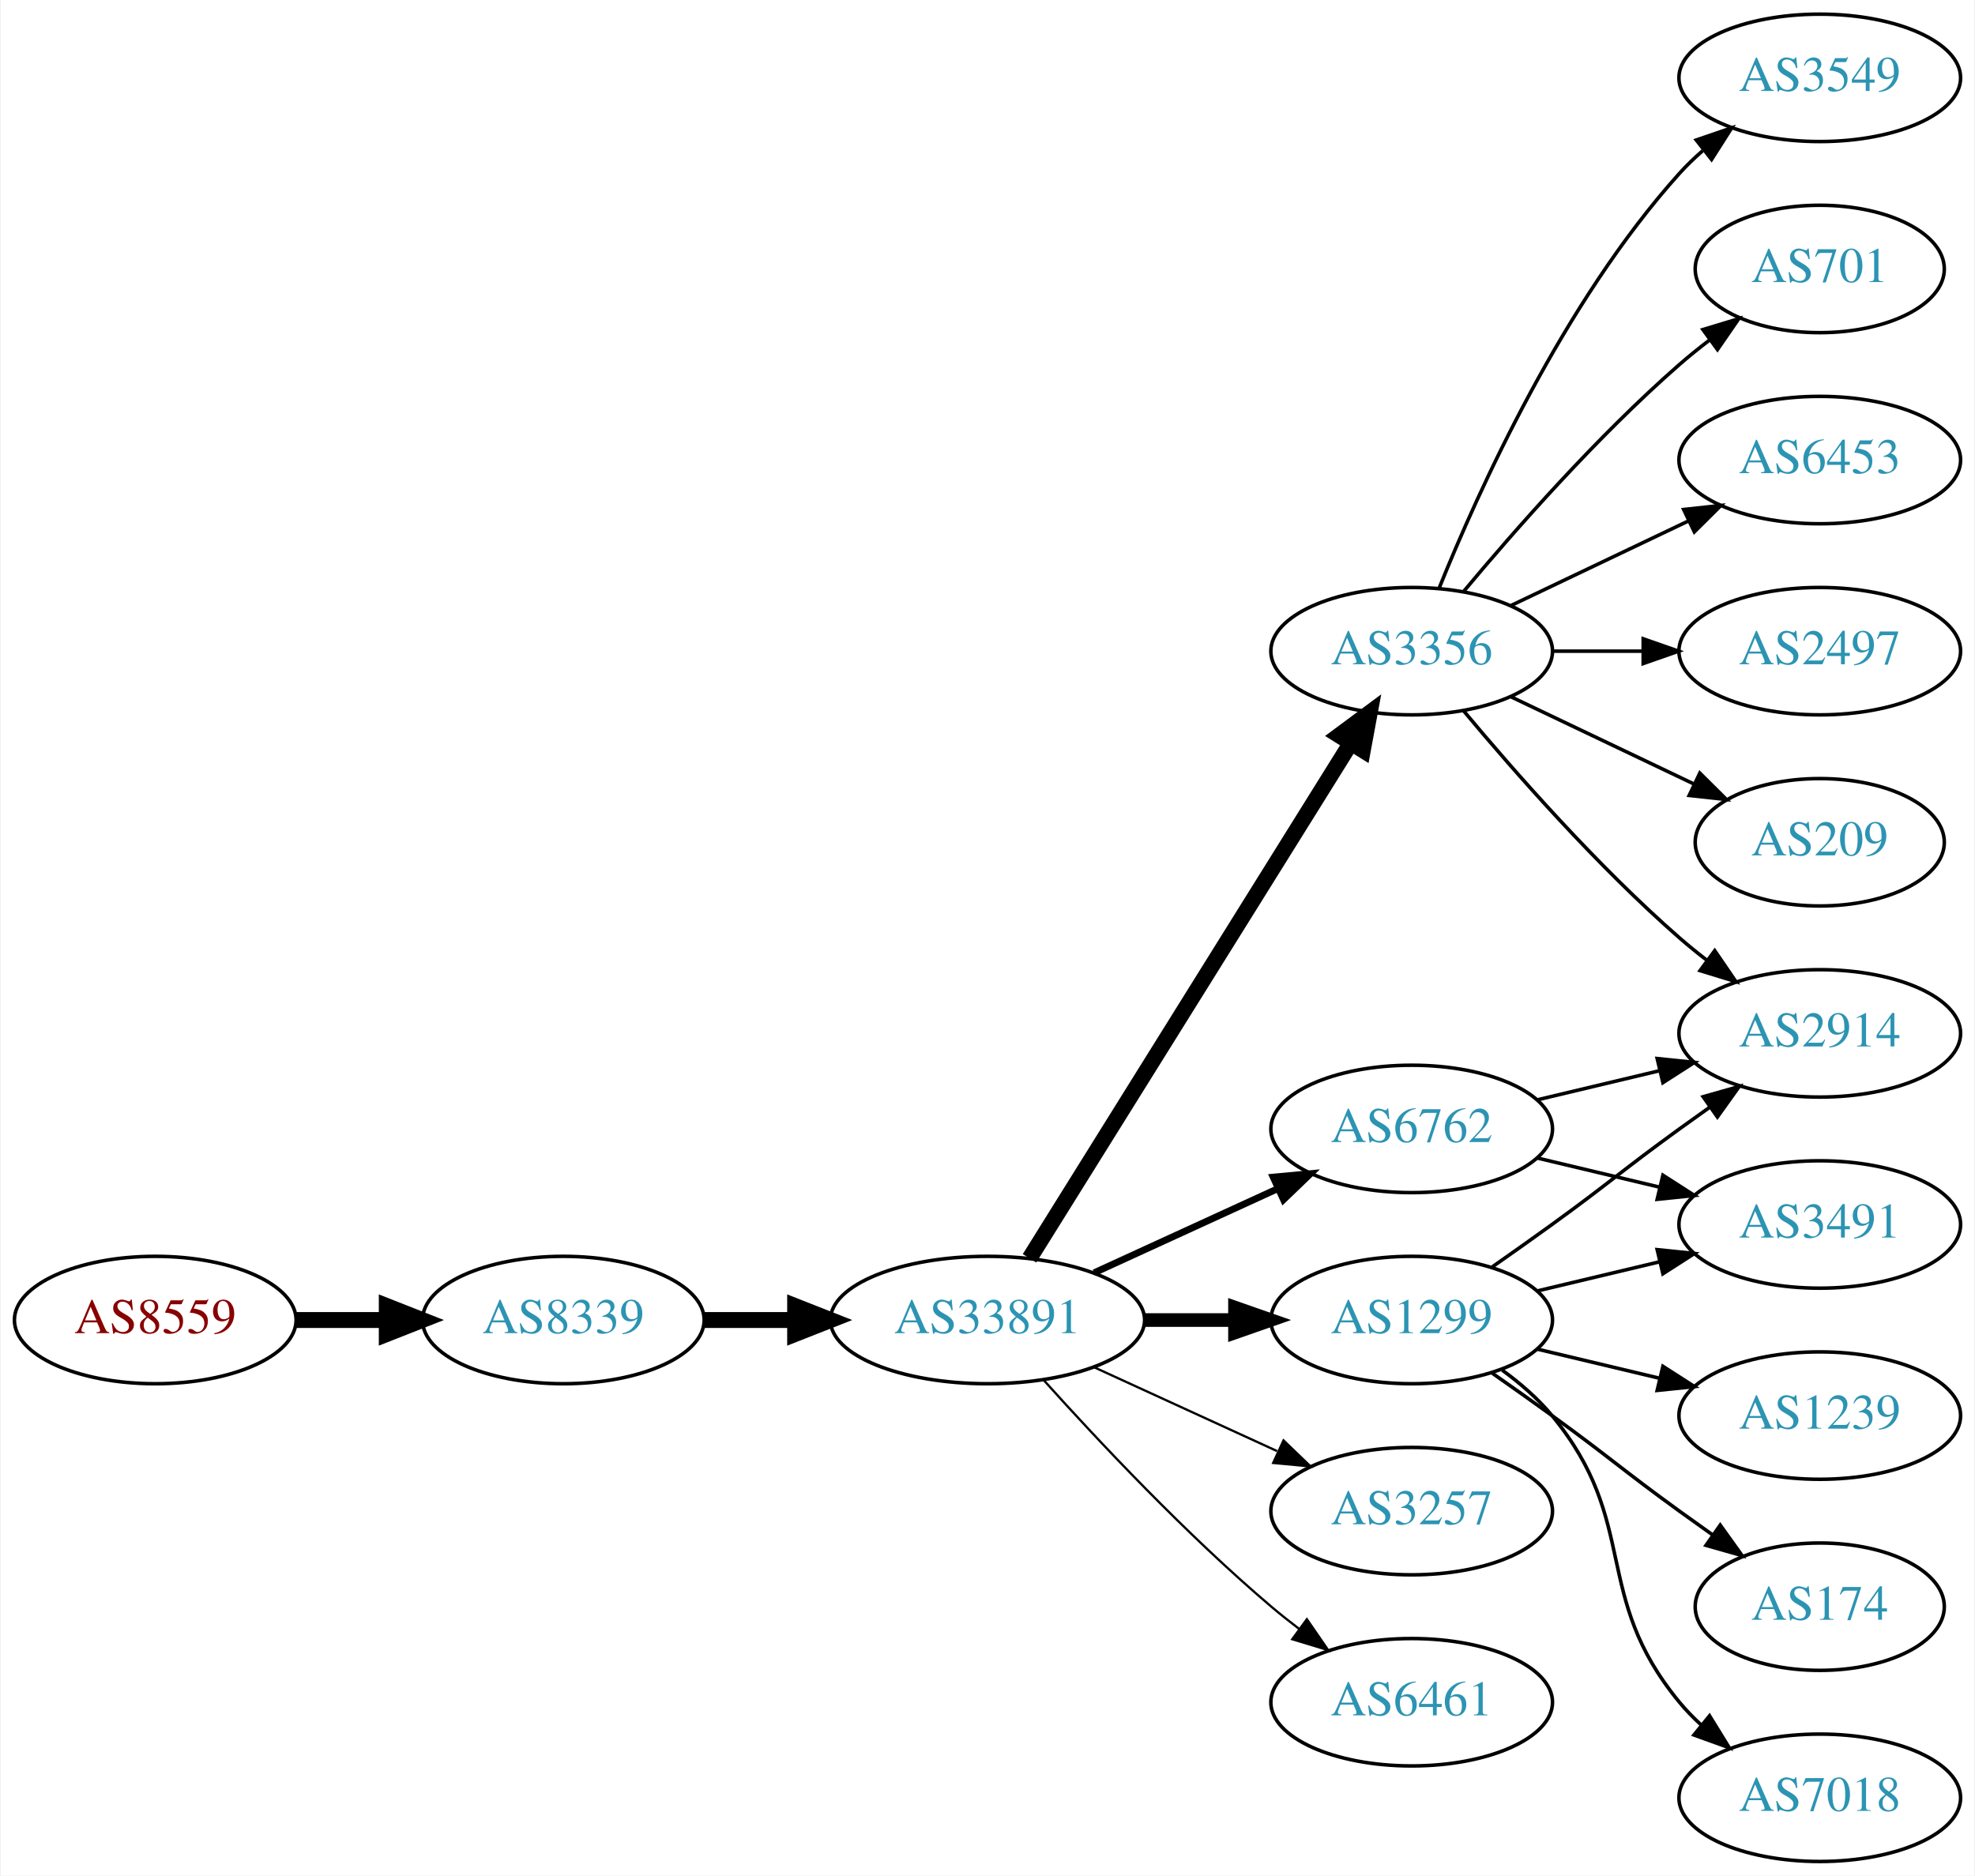
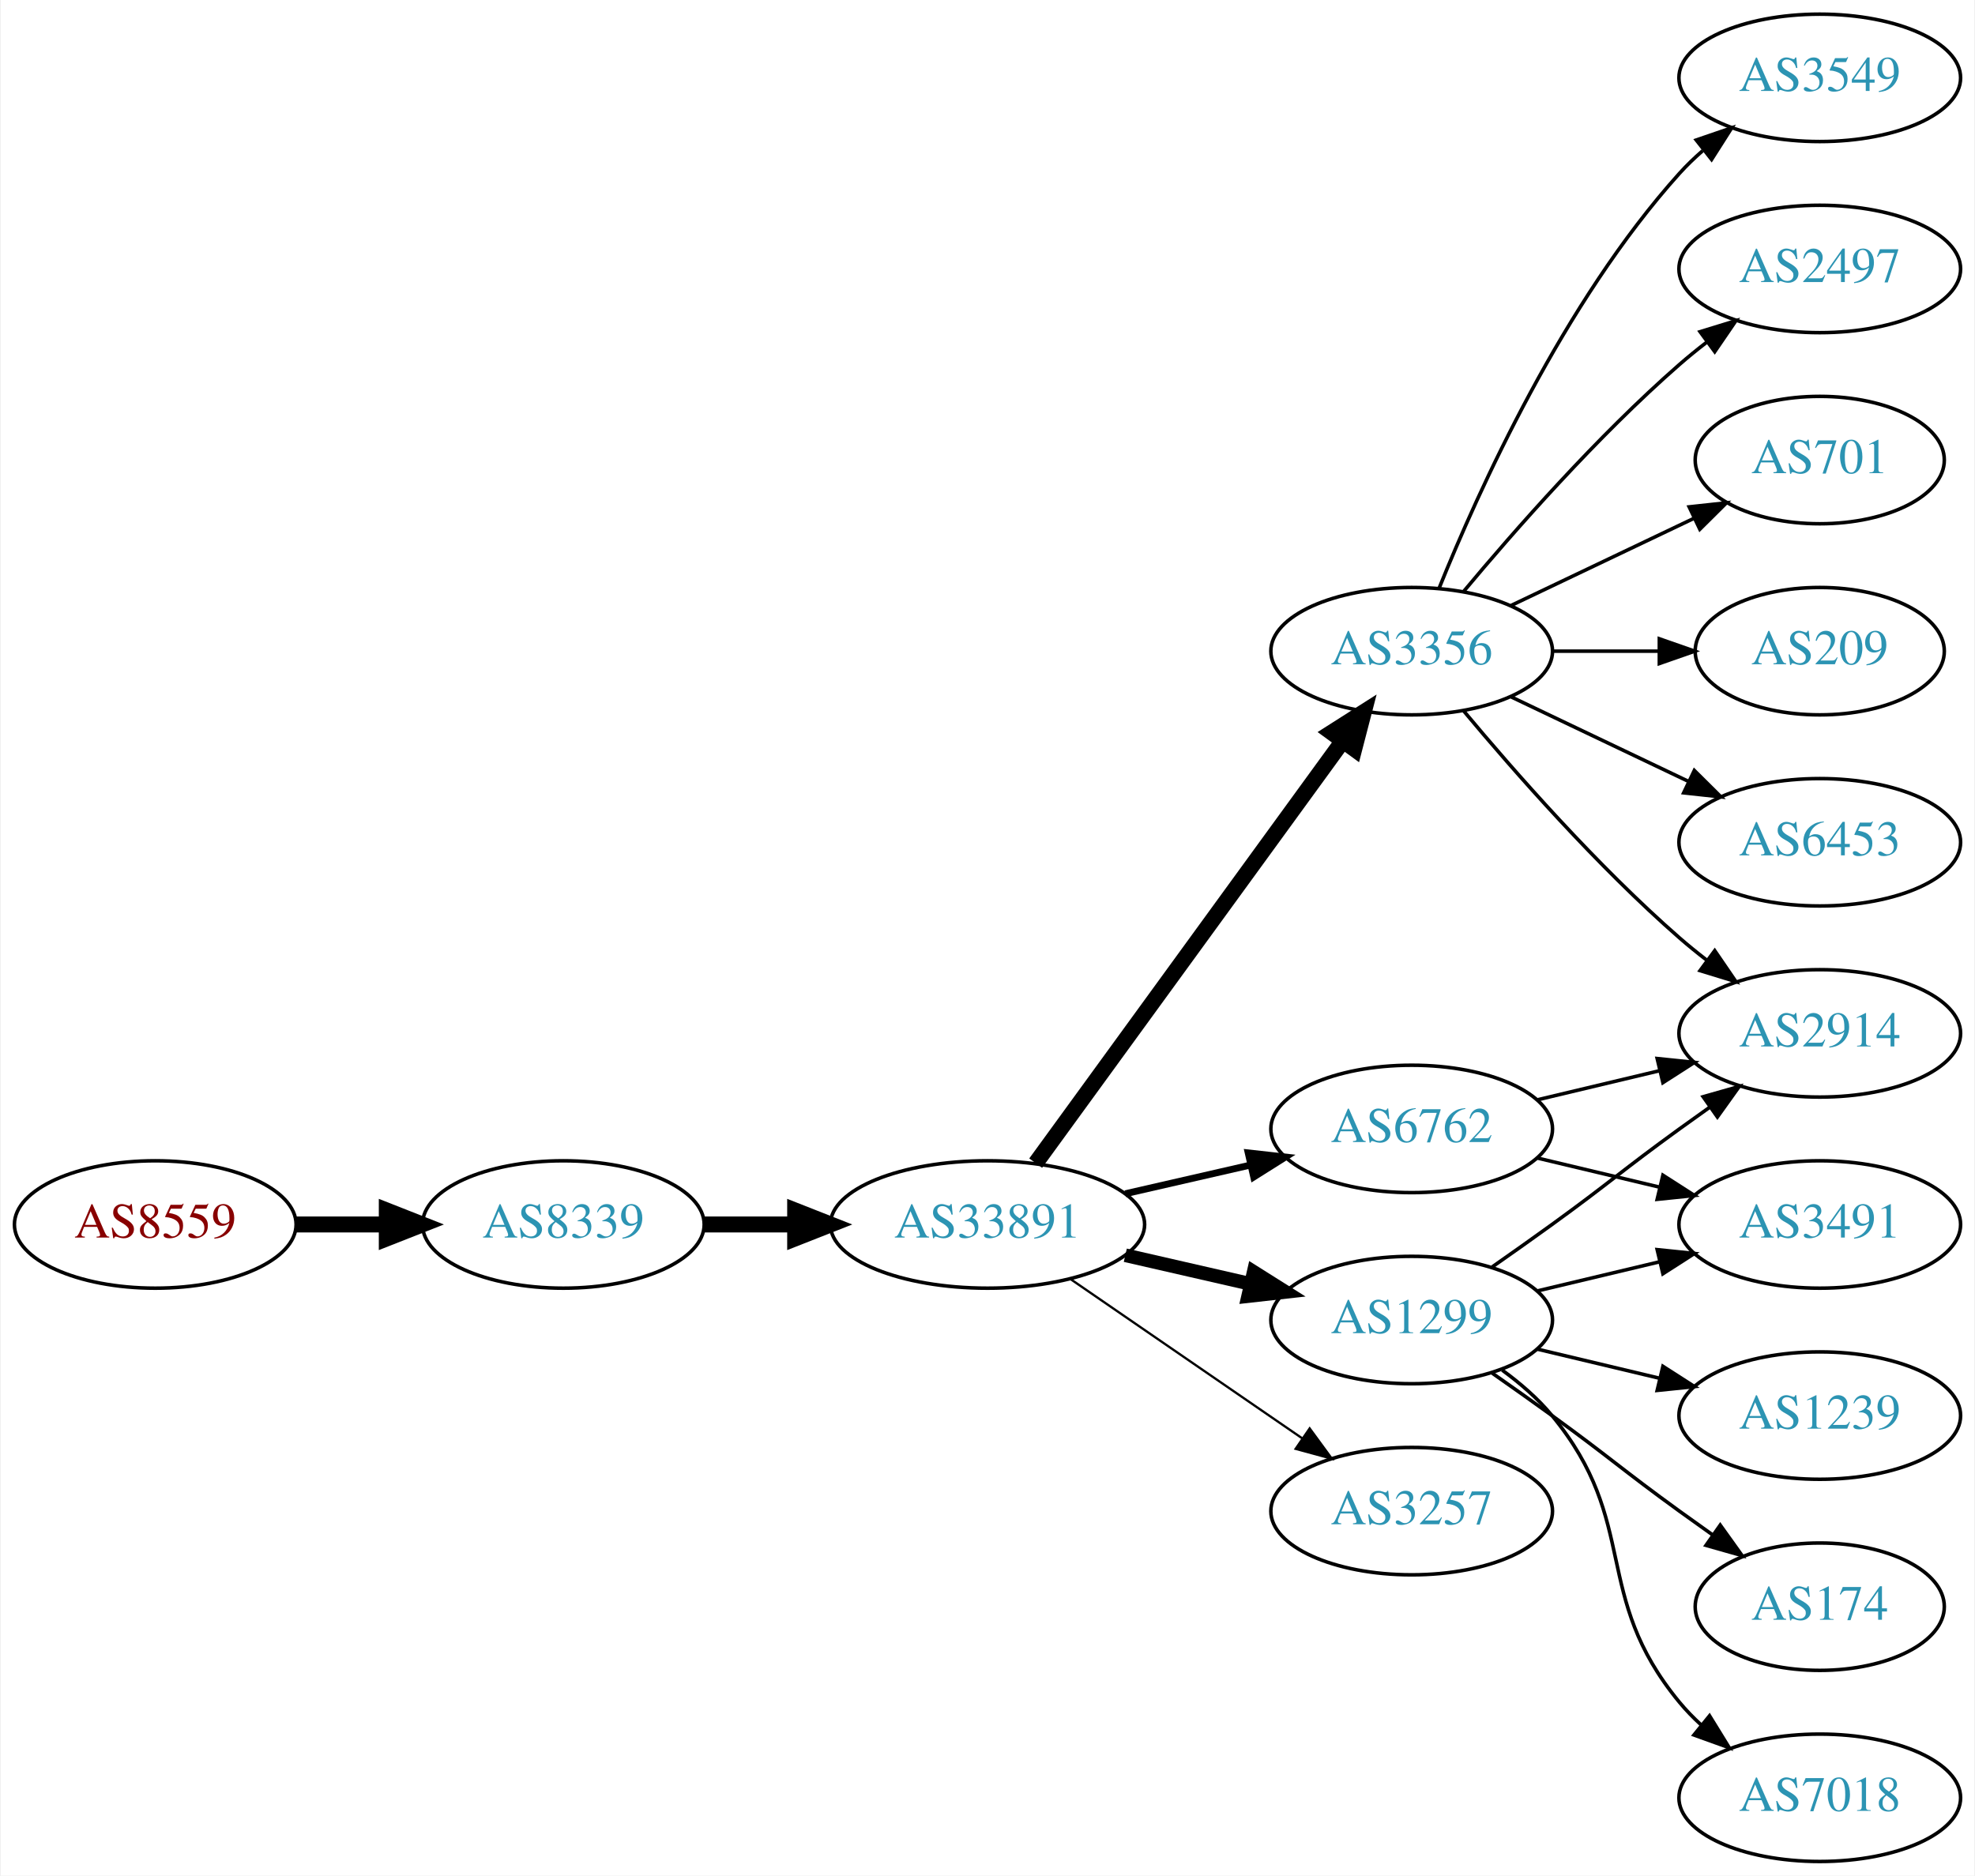
<svg xmlns="http://www.w3.org/2000/svg" xmlns:xlink="http://www.w3.org/1999/xlink" width="558pt" height="530pt" viewBox="0.00 0.00 557.56 530.00">
  <g id="graph0" class="graph" transform="scale(1 1) rotate(0) translate(4 526)">
    <polygon fill="white" stroke="none" points="-4,4 -4,-526 553.564,-526 553.564,4 -4,4" />
    <g id="node1" class="node">
      <g id="a_node1">
        <a xlink:href="/asn/8559" xlink:title="AS8559 ~ WELLCOM [AT]">
-           <ellipse fill="#ffffff" stroke="black" cx="39.647" cy="-153" rx="39.794" ry="18" />
-           <text text-anchor="middle" x="39.647" y="-149.3" font-family="Times,serif" font-size="14.00" fill="#880000">AS8559</text>
+           <ellipse fill="#ffffff" stroke="black" cx="39.647" cy="-180" rx="39.794" ry="18" />
+           <text text-anchor="middle" x="39.647" y="-176.3" font-family="Times,serif" font-size="14.00" fill="#880000">AS8559</text>
        </a>
      </g>
    </g>
    <g id="node2" class="node">
      <g id="a_node2">
        <a xlink:href="/asn/8339" xlink:title="AS8339 ~ kabelplus GmbH [AT]">
-           <ellipse fill="#ffffff" stroke="black" cx="154.939" cy="-153" rx="39.794" ry="18" />
-           <text text-anchor="middle" x="154.939" y="-149.3" font-family="Times,serif" font-size="14.00" fill="#2c94b3">AS8339</text>
+           <ellipse fill="#ffffff" stroke="black" cx="154.939" cy="-180" rx="39.794" ry="18" />
+           <text text-anchor="middle" x="154.939" y="-176.3" font-family="Times,serif" font-size="14.00" fill="#2c94b3">AS8339</text>
        </a>
      </g>
    </g>
    <g id="edge1" class="edge">
-       <path fill="none" stroke="black" stroke-width="4.5" d="M79.319,-153C87.522,-153 96.286,-153 104.818,-153" />
-       <polygon fill="black" stroke="black" stroke-width="4.5" points="105.057,-156.938 115.057,-153 105.057,-149.063 105.057,-156.938" />
+       <path fill="none" stroke="black" stroke-width="4.5" d="M79.319,-180C87.522,-180 96.286,-180 104.818,-180" />
+       <polygon fill="black" stroke="black" stroke-width="4.5" points="105.057,-183.938 115.057,-180 105.057,-176.063 105.057,-183.938" />
    </g>
    <g id="node3" class="node">
      <g id="a_node3">
        <a xlink:href="/asn/33891" xlink:title="AS33891 ~ CORE-BACKBONE GMBH GLOBAL NETWORK [DE]">
-           <ellipse fill="#ffffff" stroke="black" cx="274.782" cy="-153" rx="44.393" ry="18" />
-           <text text-anchor="middle" x="274.782" y="-149.3" font-family="Times,serif" font-size="14.00" fill="#2c94b3">AS33891</text>
+           <ellipse fill="#ffffff" stroke="black" cx="274.782" cy="-180" rx="44.393" ry="18" />
+           <text text-anchor="middle" x="274.782" y="-176.3" font-family="Times,serif" font-size="14.00" fill="#2c94b3">AS33891</text>
        </a>
      </g>
    </g>
    <g id="edge2" class="edge">
-       <path fill="none" stroke="black" stroke-width="4.5" d="M194.852,-153C202.955,-153 211.63,-153 220.156,-153" />
-       <polygon fill="black" stroke="black" stroke-width="4.5" points="220.434,-156.938 230.434,-153 220.434,-149.063 220.434,-156.938" />
+       <path fill="none" stroke="black" stroke-width="4.5" d="M194.852,-180C202.955,-180 211.63,-180 220.156,-180" />
+       <polygon fill="black" stroke="black" stroke-width="4.5" points="220.434,-183.938 230.434,-180 220.434,-176.063 220.434,-183.938" />
    </g>
    <g id="node4" class="node">
      <g id="a_node4">
+         <a xlink:href="/asn/1299" xlink:title="AS1299 ~ Telia Carrier [EU]">
+           <ellipse fill="#ffffff" stroke="black" cx="394.625" cy="-153" rx="39.794" ry="18" />
+           <text text-anchor="middle" x="394.625" y="-149.3" font-family="Times,serif" font-size="14.00" fill="#2c94b3">AS1299</text>
+         </a>
+       </g>
+     </g>
+     <g id="edge3" class="edge">
+       <path fill="none" stroke="black" stroke-width="3.857" d="M313.717,-171.308C324.957,-168.733 337.37,-165.889 348.993,-163.226" />
+       <polygon fill="black" stroke="black" stroke-width="3.857" points="349.989,-166.588 358.955,-160.943 348.426,-159.765 349.989,-166.588" />
+     </g>
+     <g id="node5" class="node">
+       <g id="a_node5">
        <a xlink:href="/asn/3356" xlink:title="AS3356 ~ Level 3 Parent, LLC [US]">
          <ellipse fill="#ffffff" stroke="black" cx="394.625" cy="-342" rx="39.794" ry="18" />
          <text text-anchor="middle" x="394.625" y="-338.3" font-family="Times,serif" font-size="14.00" fill="#2c94b3">AS3356</text>
        </a>
      </g>
    </g>
-     <g id="edge3" class="edge">
-       <path fill="none" stroke="black" stroke-width="4.5" d="M286.657,-170.442C307.44,-203.775 352.901,-276.686 377.33,-315.866" />
-       <polygon fill="black" stroke="black" stroke-width="4.5" points="374.144,-318.198 382.776,-324.6 380.826,-314.031 374.144,-318.198" />
-     </g>
-     <g id="node5" class="node">
-       <g id="a_node5">
-         <a xlink:href="/asn/3257" xlink:title="AS3257 ~ GTT [DE]">
-           <ellipse fill="#ffffff" stroke="black" cx="394.625" cy="-99" rx="39.794" ry="18" />
-           <text text-anchor="middle" x="394.625" y="-95.3" font-family="Times,serif" font-size="14.00" fill="#2c94b3">AS3257</text>
-         </a>
-       </g>
-     </g>
    <g id="edge4" class="edge">
-       <path fill="none" stroke="black" stroke-width="0.643" d="M304.912,-139.652C320.523,-132.498 339.92,-123.609 356.593,-115.97" />
-       <polygon fill="black" stroke="black" stroke-width="0.643" points="358.412,-118.986 366.045,-111.638 355.496,-112.622 358.412,-118.986" />
+       <path fill="none" stroke="black" stroke-width="4.5" d="M288.393,-197.337C309.214,-225.96 350.876,-283.233 375.065,-316.486" />
+       <polygon fill="black" stroke="black" stroke-width="4.5" points="372.037,-319.017 381.104,-324.788 378.406,-314.385 372.037,-319.017" />
    </g>
    <g id="node6" class="node">
      <g id="a_node6">
        <a xlink:href="/asn/6762" xlink:title="AS6762 ~ TELECOM ITALIA SPARKLE S.p.A. [IT]">
          <ellipse fill="#ffffff" stroke="black" cx="394.625" cy="-207" rx="39.794" ry="18" />
          <text text-anchor="middle" x="394.625" y="-203.3" font-family="Times,serif" font-size="14.00" fill="#2c94b3">AS6762</text>
        </a>
      </g>
    </g>
    <g id="edge5" class="edge">
-       <path fill="none" stroke="black" stroke-width="1.929" d="M304.912,-166.348C320.523,-173.502 339.92,-182.391 356.593,-190.03" />
-       <polygon fill="black" stroke="black" stroke-width="1.929" points="355.496,-193.378 366.045,-194.362 358.412,-187.014 355.496,-193.378" />
+       <path fill="none" stroke="black" stroke-width="1.929" d="M313.717,-188.692C324.957,-191.267 337.37,-194.111 348.993,-196.774" />
+       <polygon fill="black" stroke="black" stroke-width="1.929" points="348.426,-200.235 358.955,-199.057 349.989,-193.412 348.426,-200.235" />
    </g>
    <g id="node7" class="node">
      <g id="a_node7">
-         <a xlink:href="/asn/1299" xlink:title="AS1299 ~ Telia Carrier [EU]">
-           <ellipse fill="#ffffff" stroke="black" cx="394.625" cy="-153" rx="39.794" ry="18" />
-           <text text-anchor="middle" x="394.625" y="-149.3" font-family="Times,serif" font-size="14.00" fill="#2c94b3">AS1299</text>
+         <a xlink:href="/asn/3257" xlink:title="AS3257 ~ GTT [DE]">
+           <ellipse fill="#ffffff" stroke="black" cx="394.625" cy="-99" rx="39.794" ry="18" />
+           <text text-anchor="middle" x="394.625" y="-95.3" font-family="Times,serif" font-size="14.00" fill="#2c94b3">AS3257</text>
        </a>
      </g>
    </g>
    <g id="edge6" class="edge">
-       <path fill="none" stroke="black" stroke-width="3.857" d="M318.993,-153C327.306,-153 336.068,-153 344.551,-153" />
-       <polygon fill="black" stroke="black" stroke-width="3.857" points="344.709,-156.5 354.709,-153 344.709,-149.5 344.709,-156.5" />
+       <path fill="none" stroke="black" stroke-width="0.643" d="M298.225,-164.574C316.806,-151.802 343.367,-133.545 363.746,-119.537" />
+       <polygon fill="black" stroke="black" stroke-width="0.643" points="365.802,-122.371 372.061,-113.822 361.837,-116.602 365.802,-122.371" />
    </g>
    <g id="node8" class="node">
      <g id="a_node8">
-         <a xlink:href="/asn/6461" xlink:title="AS6461 ~ Zayo Bandwidth [US]">
-           <ellipse fill="#ffffff" stroke="black" cx="394.625" cy="-45" rx="39.794" ry="18" />
-           <text text-anchor="middle" x="394.625" y="-41.3" font-family="Times,serif" font-size="14.00" fill="#2c94b3">AS6461</text>
-         </a>
-       </g>
-     </g>
-     <g id="edge7" class="edge">
-       <path fill="none" stroke="black" stroke-width="0.643" d="M290.714,-135.956C306.041,-118.903 330.976,-92.35 354.978,-72 357.475,-69.883 360.136,-67.768 362.847,-65.707" />
-       <polygon fill="black" stroke="black" stroke-width="0.643" points="365.013,-68.459 371.023,-59.734 360.884,-62.806 365.013,-68.459" />
-     </g>
-     <g id="node9" class="node">
-       <g id="a_node9">
-         <a xlink:href="/asn/2497" xlink:title="AS2497 ~ Internet Initiative Japan Inc. [JP]">
-           <ellipse fill="#ffffff" stroke="black" cx="509.918" cy="-342" rx="39.794" ry="18" />
-           <text text-anchor="middle" x="509.918" y="-338.3" font-family="Times,serif" font-size="14.00" fill="#2c94b3">AS2497</text>
-         </a>
-       </g>
-     </g>
-     <g id="edge8" class="edge">
-       <path fill="none" stroke="black" d="M434.297,-342C442.5,-342 451.264,-342 459.796,-342" />
-       <polygon fill="black" stroke="black" points="460.035,-345.5 470.035,-342 460.035,-338.5 460.035,-345.5" />
-     </g>
-     <g id="node10" class="node">
-       <g id="a_node10">
-         <a xlink:href="/asn/209" xlink:title="AS209 ~ CenturyLink Communications, LLC [US]">
-           <ellipse fill="#ffffff" stroke="black" cx="509.918" cy="-288" rx="35.194" ry="18" />
-           <text text-anchor="middle" x="509.918" y="-284.3" font-family="Times,serif" font-size="14.00" fill="#2c94b3">AS209</text>
-         </a>
-       </g>
-     </g>
-     <g id="edge9" class="edge">
-       <path fill="none" stroke="black" d="M422.761,-329.066C438.193,-321.71 457.678,-312.423 474.213,-304.541" />
-       <polygon fill="black" stroke="black" points="476.034,-307.551 483.555,-300.089 473.022,-301.232 476.034,-307.551" />
-     </g>
-     <g id="node11" class="node">
-       <g id="a_node11">
        <a xlink:href="/asn/2914" xlink:title="AS2914 ~ NTT America, Inc. [US]">
          <ellipse fill="#ffffff" stroke="black" cx="509.918" cy="-234" rx="39.794" ry="18" />
          <text text-anchor="middle" x="509.918" y="-230.3" font-family="Times,serif" font-size="14.00" fill="#2c94b3">AS2914</text>
        </a>
      </g>
    </g>
+     <g id="edge13" class="edge">
+       <path fill="none" stroke="black" d="M417.382,-168.009C422.916,-171.879 428.835,-176.064 434.271,-180 450.471,-191.729 454.071,-195.271 470.271,-207 473.074,-209.029 476.005,-211.125 478.946,-213.21" />
+       <polygon fill="black" stroke="black" points="476.968,-216.097 487.16,-218.991 480.997,-210.373 476.968,-216.097" />
+     </g>
+     <g id="node9" class="node">
+       <g id="a_node9">
+         <a xlink:href="/asn/3491" xlink:title="AS3491 ~ PCCW Global, Inc. [US]">
+           <ellipse fill="#ffffff" stroke="black" cx="509.918" cy="-180" rx="39.794" ry="18" />
+           <text text-anchor="middle" x="509.918" y="-176.3" font-family="Times,serif" font-size="14.00" fill="#2c94b3">AS3491</text>
+         </a>
+       </g>
+     </g>
+     <g id="edge11" class="edge">
+       <path fill="none" stroke="black" d="M430.232,-161.248C441.103,-163.838 453.257,-166.735 464.7,-169.462" />
+       <polygon fill="black" stroke="black" points="463.983,-172.889 474.522,-171.803 465.606,-166.08 463.983,-172.889" />
+     </g>
+     <g id="node10" class="node">
+       <g id="a_node10">
+         <a xlink:href="/asn/1239" xlink:title="AS1239 ~ Sprint [US]">
+           <ellipse fill="#ffffff" stroke="black" cx="509.918" cy="-126" rx="39.794" ry="18" />
+           <text text-anchor="middle" x="509.918" y="-122.3" font-family="Times,serif" font-size="14.00" fill="#2c94b3">AS1239</text>
+         </a>
+       </g>
+     </g>
+     <g id="edge9" class="edge">
+       <path fill="none" stroke="black" d="M430.232,-144.752C441.103,-142.162 453.257,-139.265 464.7,-136.538" />
+       <polygon fill="black" stroke="black" points="465.606,-139.92 474.522,-134.197 463.983,-133.111 465.606,-139.92" />
+     </g>
+     <g id="node11" class="node">
+       <g id="a_node11">
+         <a xlink:href="/asn/174" xlink:title="AS174 ~ Cogent Communications [US]">
+           <ellipse fill="#ffffff" stroke="black" cx="509.918" cy="-72" rx="35.194" ry="18" />
+           <text text-anchor="middle" x="509.918" y="-68.3" font-family="Times,serif" font-size="14.00" fill="#2c94b3">AS174</text>
+         </a>
+       </g>
+     </g>
    <g id="edge10" class="edge">
+       <path fill="none" stroke="black" d="M417.382,-137.991C422.916,-134.121 428.835,-129.936 434.271,-126 450.471,-114.271 454.071,-110.729 470.271,-99 473.3,-96.807 476.479,-94.537 479.657,-92.287" />
+       <polygon fill="black" stroke="black" points="481.799,-95.059 487.968,-86.445 477.774,-89.333 481.799,-95.059" />
+     </g>
+     <g id="node12" class="node">
+       <g id="a_node12">
+         <a xlink:href="/asn/7018" xlink:title="AS7018 ~ AT&amp;T Services, Inc. [US]">
+           <ellipse fill="#ffffff" stroke="black" cx="509.918" cy="-18" rx="39.794" ry="18" />
+           <text text-anchor="middle" x="509.918" y="-14.3" font-family="Times,serif" font-size="14.00" fill="#2c94b3">AS7018</text>
+         </a>
+       </g>
+     </g>
+     <g id="edge12" class="edge">
+       <path fill="none" stroke="black" d="M420.205,-138.844C425.3,-135.128 430.313,-130.799 434.271,-126 459.336,-95.606 445.206,-75.394 470.271,-45 472.126,-42.751 474.213,-40.604 476.432,-38.576" />
+       <polygon fill="black" stroke="black" points="478.781,-41.178 484.337,-32.156 474.368,-35.744 478.781,-41.178" />
+     </g>
+     <g id="edge18" class="edge">
      <path fill="none" stroke="black" d="M409.255,-325.183C423.537,-308.071 447.084,-281.255 470.271,-261 472.737,-258.846 475.375,-256.706 478.073,-254.628" />
      <polygon fill="black" stroke="black" points="480.246,-257.375 486.227,-248.63 476.098,-251.736 480.246,-257.375" />
    </g>
-     <g id="node12" class="node">
-       <g id="a_node12">
+     <g id="node13" class="node">
+       <g id="a_node13">
        <a xlink:href="/asn/3549" xlink:title="AS3549 ~ Level 3 Parent, LLC [US]">
          <ellipse fill="#ffffff" stroke="black" cx="509.918" cy="-504" rx="39.794" ry="18" />
          <text text-anchor="middle" x="509.918" y="-500.3" font-family="Times,serif" font-size="14.00" fill="#2c94b3">AS3549</text>
        </a>
      </g>
    </g>
-     <g id="edge11" class="edge">
+     <g id="edge14" class="edge">
      <path fill="none" stroke="black" d="M402.372,-359.787C413.423,-387.243 437.476,-440.578 470.271,-477 472.273,-479.224 474.492,-481.363 476.825,-483.397" />
      <polygon fill="black" stroke="black" points="475.023,-486.433 485.044,-489.873 479.355,-480.935 475.023,-486.433" />
    </g>
-     <g id="node13" class="node">
-       <g id="a_node13">
-         <a xlink:href="/asn/701" xlink:title="AS701 ~ UUNET [US]">
-           <ellipse fill="#ffffff" stroke="black" cx="509.918" cy="-450" rx="35.194" ry="18" />
-           <text text-anchor="middle" x="509.918" y="-446.3" font-family="Times,serif" font-size="14.00" fill="#2c94b3">AS701</text>
-         </a>
-       </g>
-     </g>
-     <g id="edge12" class="edge">
-       <path fill="none" stroke="black" d="M409.255,-358.817C423.537,-375.929 447.084,-402.745 470.271,-423 472.941,-425.332 475.814,-427.648 478.744,-429.886" />
-       <polygon fill="black" stroke="black" points="476.895,-432.87 487.035,-435.939 481.022,-427.216 476.895,-432.87" />
-     </g>
    <g id="node14" class="node">
      <g id="a_node14">
+         <a xlink:href="/asn/2497" xlink:title="AS2497 ~ Internet Initiative Japan Inc. [JP]">
+           <ellipse fill="#ffffff" stroke="black" cx="509.918" cy="-450" rx="39.794" ry="18" />
+           <text text-anchor="middle" x="509.918" y="-446.3" font-family="Times,serif" font-size="14.00" fill="#2c94b3">AS2497</text>
+         </a>
+       </g>
+     </g>
+     <g id="edge15" class="edge">
+       <path fill="none" stroke="black" d="M409.255,-358.817C423.537,-375.929 447.084,-402.745 470.271,-423 472.737,-425.154 475.375,-427.294 478.073,-429.372" />
+       <polygon fill="black" stroke="black" points="476.098,-432.264 486.227,-435.37 480.246,-426.625 476.098,-432.264" />
+     </g>
+     <g id="node15" class="node">
+       <g id="a_node15">
+         <a xlink:href="/asn/701" xlink:title="AS701 ~ UUNET [US]">
+           <ellipse fill="#ffffff" stroke="black" cx="509.918" cy="-396" rx="35.194" ry="18" />
+           <text text-anchor="middle" x="509.918" y="-392.3" font-family="Times,serif" font-size="14.00" fill="#2c94b3">AS701</text>
+         </a>
+       </g>
+     </g>
+     <g id="edge16" class="edge">
+       <path fill="none" stroke="black" d="M422.761,-354.934C438.193,-362.29 457.678,-371.577 474.213,-379.459" />
+       <polygon fill="black" stroke="black" points="473.022,-382.768 483.555,-383.911 476.034,-376.449 473.022,-382.768" />
+     </g>
+     <g id="node16" class="node">
+       <g id="a_node16">
+         <a xlink:href="/asn/209" xlink:title="AS209 ~ CenturyLink Communications, LLC [US]">
+           <ellipse fill="#ffffff" stroke="black" cx="509.918" cy="-342" rx="35.194" ry="18" />
+           <text text-anchor="middle" x="509.918" y="-338.3" font-family="Times,serif" font-size="14.00" fill="#2c94b3">AS209</text>
+         </a>
+       </g>
+     </g>
+     <g id="edge17" class="edge">
+       <path fill="none" stroke="black" d="M434.297,-342C444.002,-342 454.493,-342 464.456,-342" />
+       <polygon fill="black" stroke="black" points="464.592,-345.5 474.592,-342 464.592,-338.5 464.592,-345.5" />
+     </g>
+     <g id="node17" class="node">
+       <g id="a_node17">
        <a xlink:href="/asn/6453" xlink:title="AS6453 ~ TATA COMMUNICATIONS (AMERICA) INC [US]">
-           <ellipse fill="#ffffff" stroke="black" cx="509.918" cy="-396" rx="39.794" ry="18" />
-           <text text-anchor="middle" x="509.918" y="-392.3" font-family="Times,serif" font-size="14.00" fill="#2c94b3">AS6453</text>
-         </a>
-       </g>
-     </g>
-     <g id="edge13" class="edge">
-       <path fill="none" stroke="black" d="M422.761,-354.934C437.755,-362.081 456.576,-371.052 472.799,-378.785" />
-       <polygon fill="black" stroke="black" points="471.469,-382.028 482.002,-383.171 474.481,-375.709 471.469,-382.028" />
-     </g>
-     <g id="edge14" class="edge">
+           <ellipse fill="#ffffff" stroke="black" cx="509.918" cy="-288" rx="39.794" ry="18" />
+           <text text-anchor="middle" x="509.918" y="-284.3" font-family="Times,serif" font-size="14.00" fill="#2c94b3">AS6453</text>
+         </a>
+       </g>
+     </g>
+     <g id="edge19" class="edge">
+       <path fill="none" stroke="black" d="M422.761,-329.066C437.755,-321.919 456.576,-312.948 472.799,-305.215" />
+       <polygon fill="black" stroke="black" points="474.481,-308.291 482.002,-300.829 471.469,-301.972 474.481,-308.291" />
+     </g>
+     <g id="edge7" class="edge">
      <path fill="none" stroke="black" d="M430.232,-215.248C441.103,-217.838 453.257,-220.735 464.7,-223.462" />
      <polygon fill="black" stroke="black" points="463.983,-226.889 474.522,-225.803 465.606,-220.08 463.983,-226.889" />
    </g>
-     <g id="node15" class="node">
-       <g id="a_node15">
-         <a xlink:href="/asn/3491" xlink:title="AS3491 ~ PCCW Global, Inc. [US]">
-           <ellipse fill="#ffffff" stroke="black" cx="509.918" cy="-180" rx="39.794" ry="18" />
-           <text text-anchor="middle" x="509.918" y="-176.3" font-family="Times,serif" font-size="14.00" fill="#2c94b3">AS3491</text>
-         </a>
-       </g>
-     </g>
-     <g id="edge15" class="edge">
+     <g id="edge8" class="edge">
      <path fill="none" stroke="black" d="M430.232,-198.752C441.103,-196.162 453.257,-193.265 464.7,-190.538" />
      <polygon fill="black" stroke="black" points="465.606,-193.92 474.522,-188.197 463.983,-187.111 465.606,-193.92" />
    </g>
-     <g id="edge16" class="edge">
-       <path fill="none" stroke="black" d="M417.382,-168.009C422.916,-171.879 428.835,-176.064 434.271,-180 450.471,-191.729 454.071,-195.271 470.271,-207 473.074,-209.029 476.005,-211.125 478.946,-213.21" />
-       <polygon fill="black" stroke="black" points="476.968,-216.097 487.16,-218.991 480.997,-210.373 476.968,-216.097" />
-     </g>
-     <g id="edge19" class="edge">
-       <path fill="none" stroke="black" d="M430.232,-161.248C441.103,-163.838 453.257,-166.735 464.7,-169.462" />
-       <polygon fill="black" stroke="black" points="463.983,-172.889 474.522,-171.803 465.606,-166.08 463.983,-172.889" />
-     </g>
-     <g id="node16" class="node">
-       <g id="a_node16">
-         <a xlink:href="/asn/1239" xlink:title="AS1239 ~ Sprint [US]">
-           <ellipse fill="#ffffff" stroke="black" cx="509.918" cy="-126" rx="39.794" ry="18" />
-           <text text-anchor="middle" x="509.918" y="-122.3" font-family="Times,serif" font-size="14.00" fill="#2c94b3">AS1239</text>
-         </a>
-       </g>
-     </g>
-     <g id="edge17" class="edge">
-       <path fill="none" stroke="black" d="M430.232,-144.752C441.103,-142.162 453.257,-139.265 464.7,-136.538" />
-       <polygon fill="black" stroke="black" points="465.606,-139.92 474.522,-134.197 463.983,-133.111 465.606,-139.92" />
-     </g>
-     <g id="node17" class="node">
-       <g id="a_node17">
-         <a xlink:href="/asn/174" xlink:title="AS174 ~ Cogent Communications [US]">
-           <ellipse fill="#ffffff" stroke="black" cx="509.918" cy="-72" rx="35.194" ry="18" />
-           <text text-anchor="middle" x="509.918" y="-68.3" font-family="Times,serif" font-size="14.00" fill="#2c94b3">AS174</text>
-         </a>
-       </g>
-     </g>
-     <g id="edge18" class="edge">
-       <path fill="none" stroke="black" d="M417.382,-137.991C422.916,-134.121 428.835,-129.936 434.271,-126 450.471,-114.271 454.071,-110.729 470.271,-99 473.3,-96.807 476.479,-94.537 479.657,-92.287" />
-       <polygon fill="black" stroke="black" points="481.799,-95.059 487.968,-86.445 477.774,-89.333 481.799,-95.059" />
-     </g>
-     <g id="node18" class="node">
-       <g id="a_node18">
-         <a xlink:href="/asn/7018" xlink:title="AS7018 ~ AT&amp;T Services, Inc. [US]">
-           <ellipse fill="#ffffff" stroke="black" cx="509.918" cy="-18" rx="39.794" ry="18" />
-           <text text-anchor="middle" x="509.918" y="-14.3" font-family="Times,serif" font-size="14.00" fill="#2c94b3">AS7018</text>
-         </a>
-       </g>
-     </g>
-     <g id="edge20" class="edge">
-       <path fill="none" stroke="black" d="M420.205,-138.844C425.3,-135.128 430.313,-130.799 434.271,-126 459.336,-95.606 445.206,-75.394 470.271,-45 472.126,-42.751 474.213,-40.604 476.432,-38.576" />
-       <polygon fill="black" stroke="black" points="478.781,-41.178 484.337,-32.156 474.368,-35.744 478.781,-41.178" />
-     </g>
  </g>
</svg>
